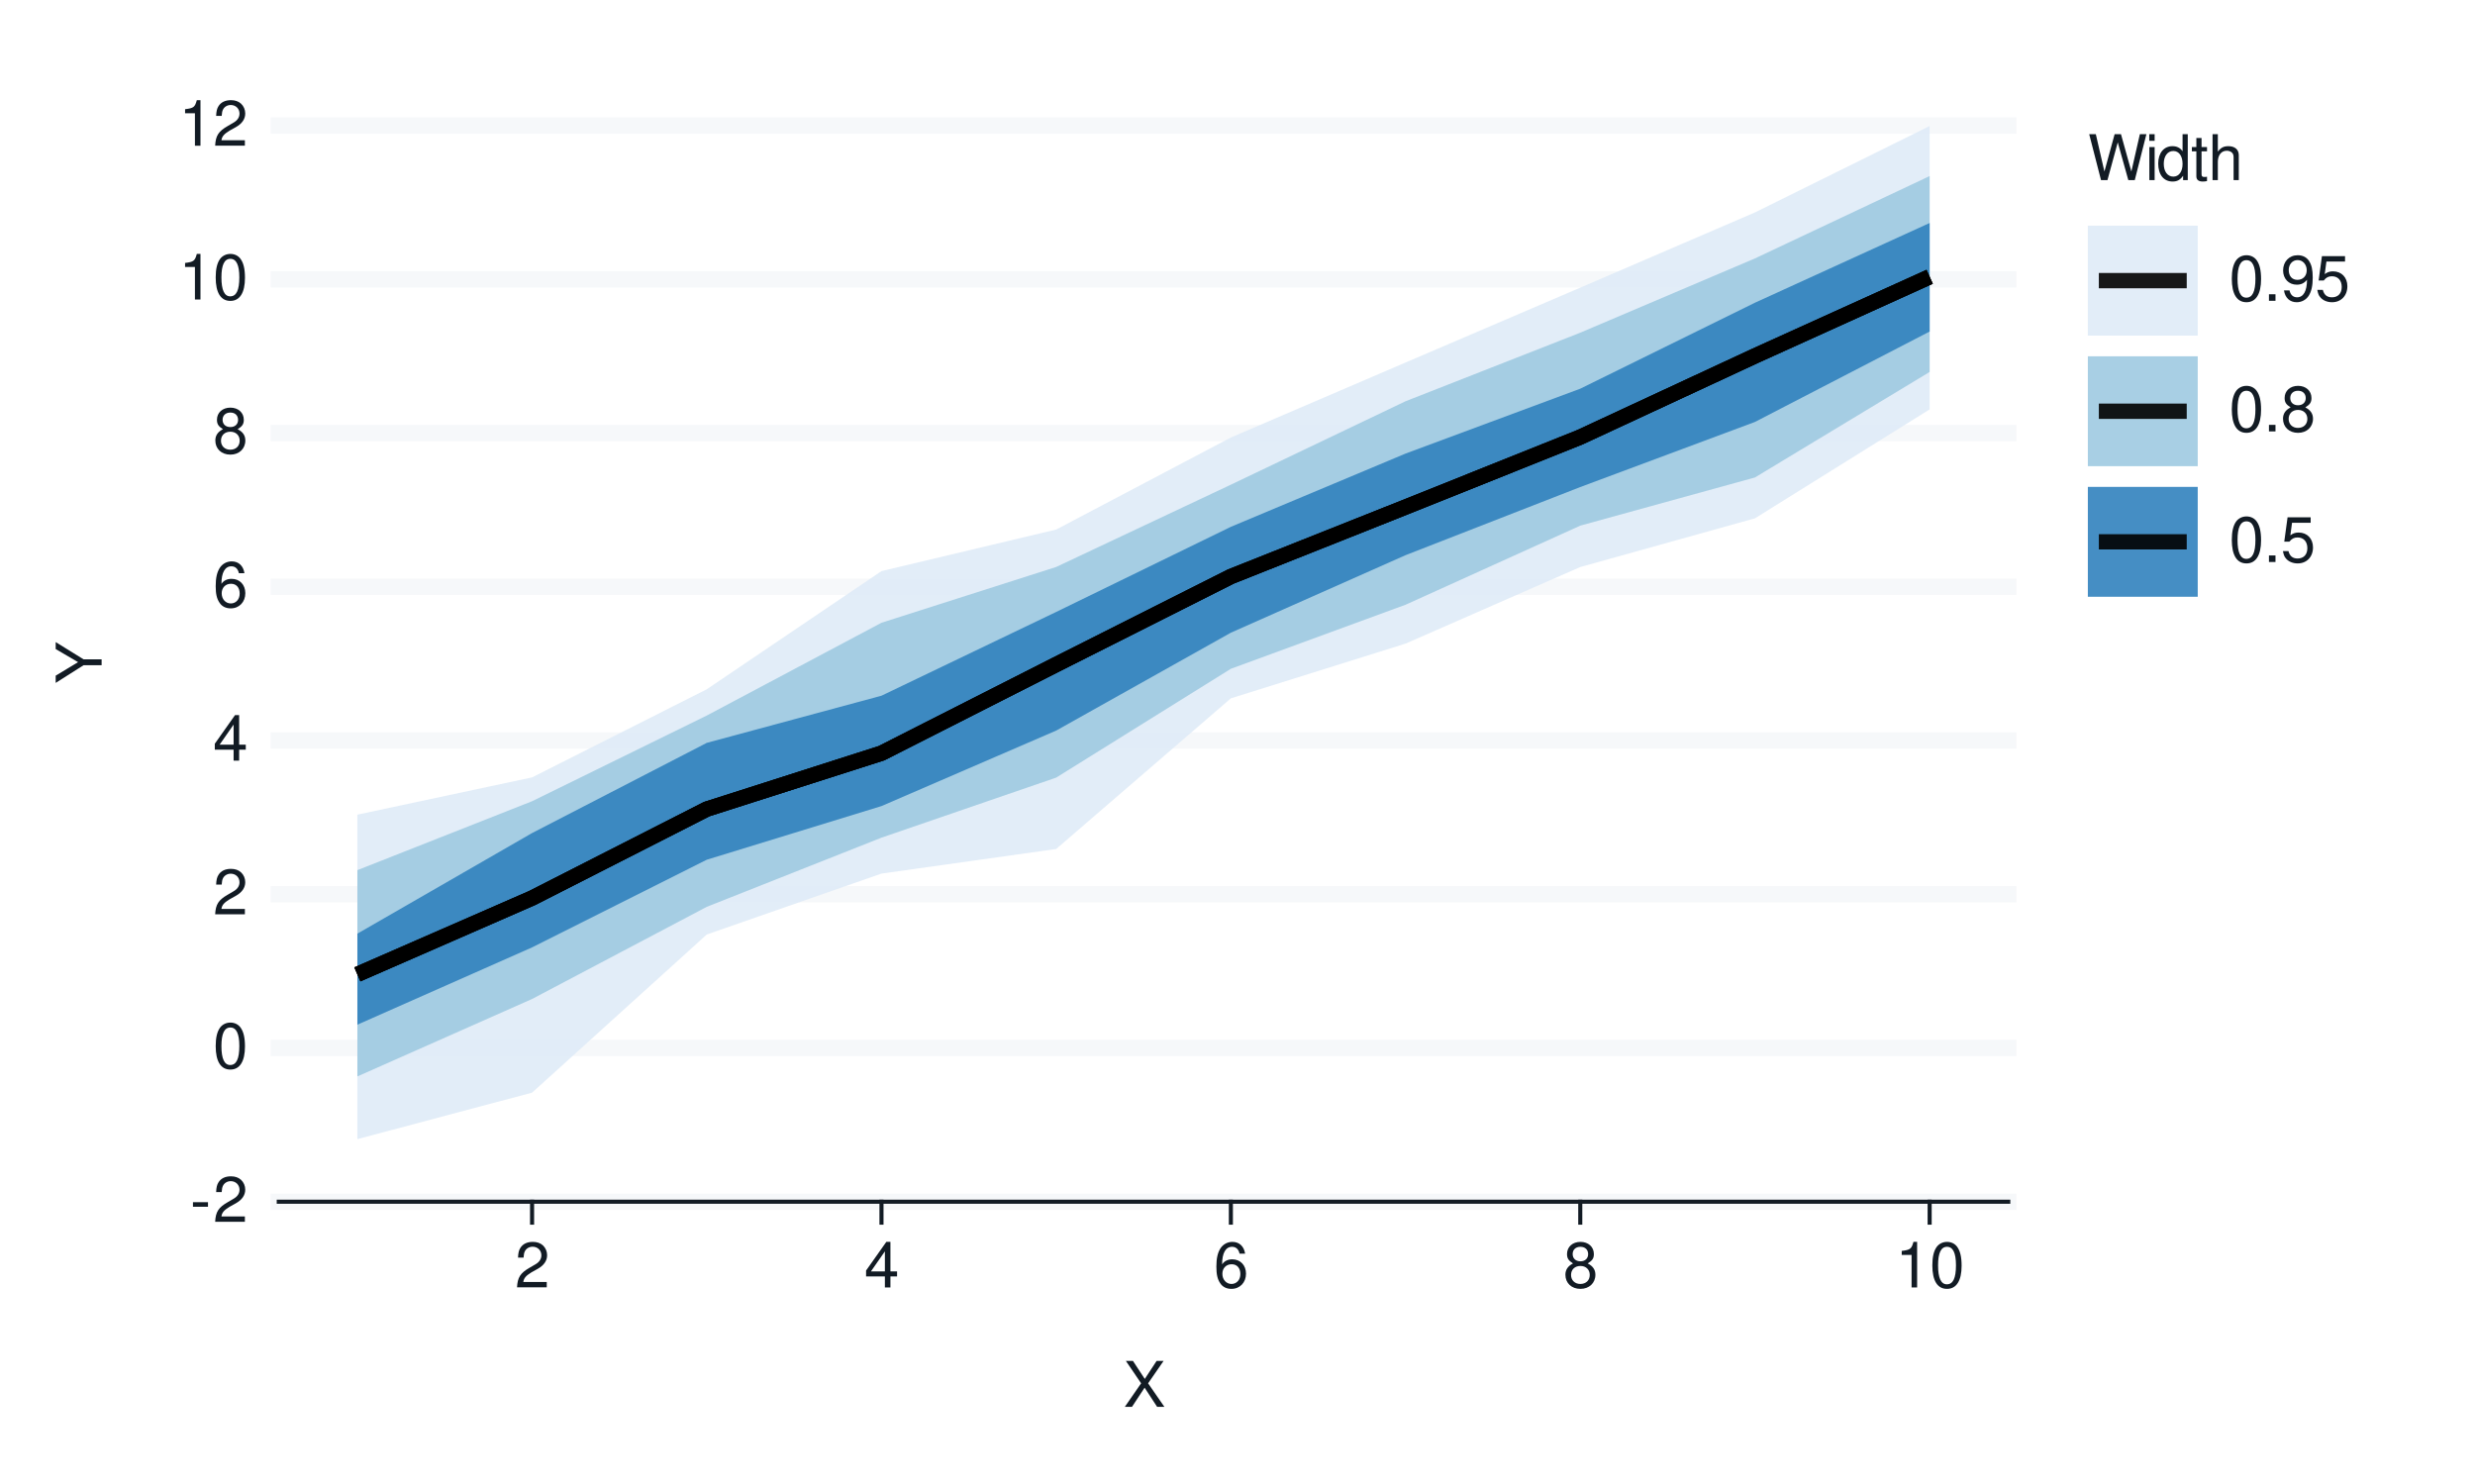
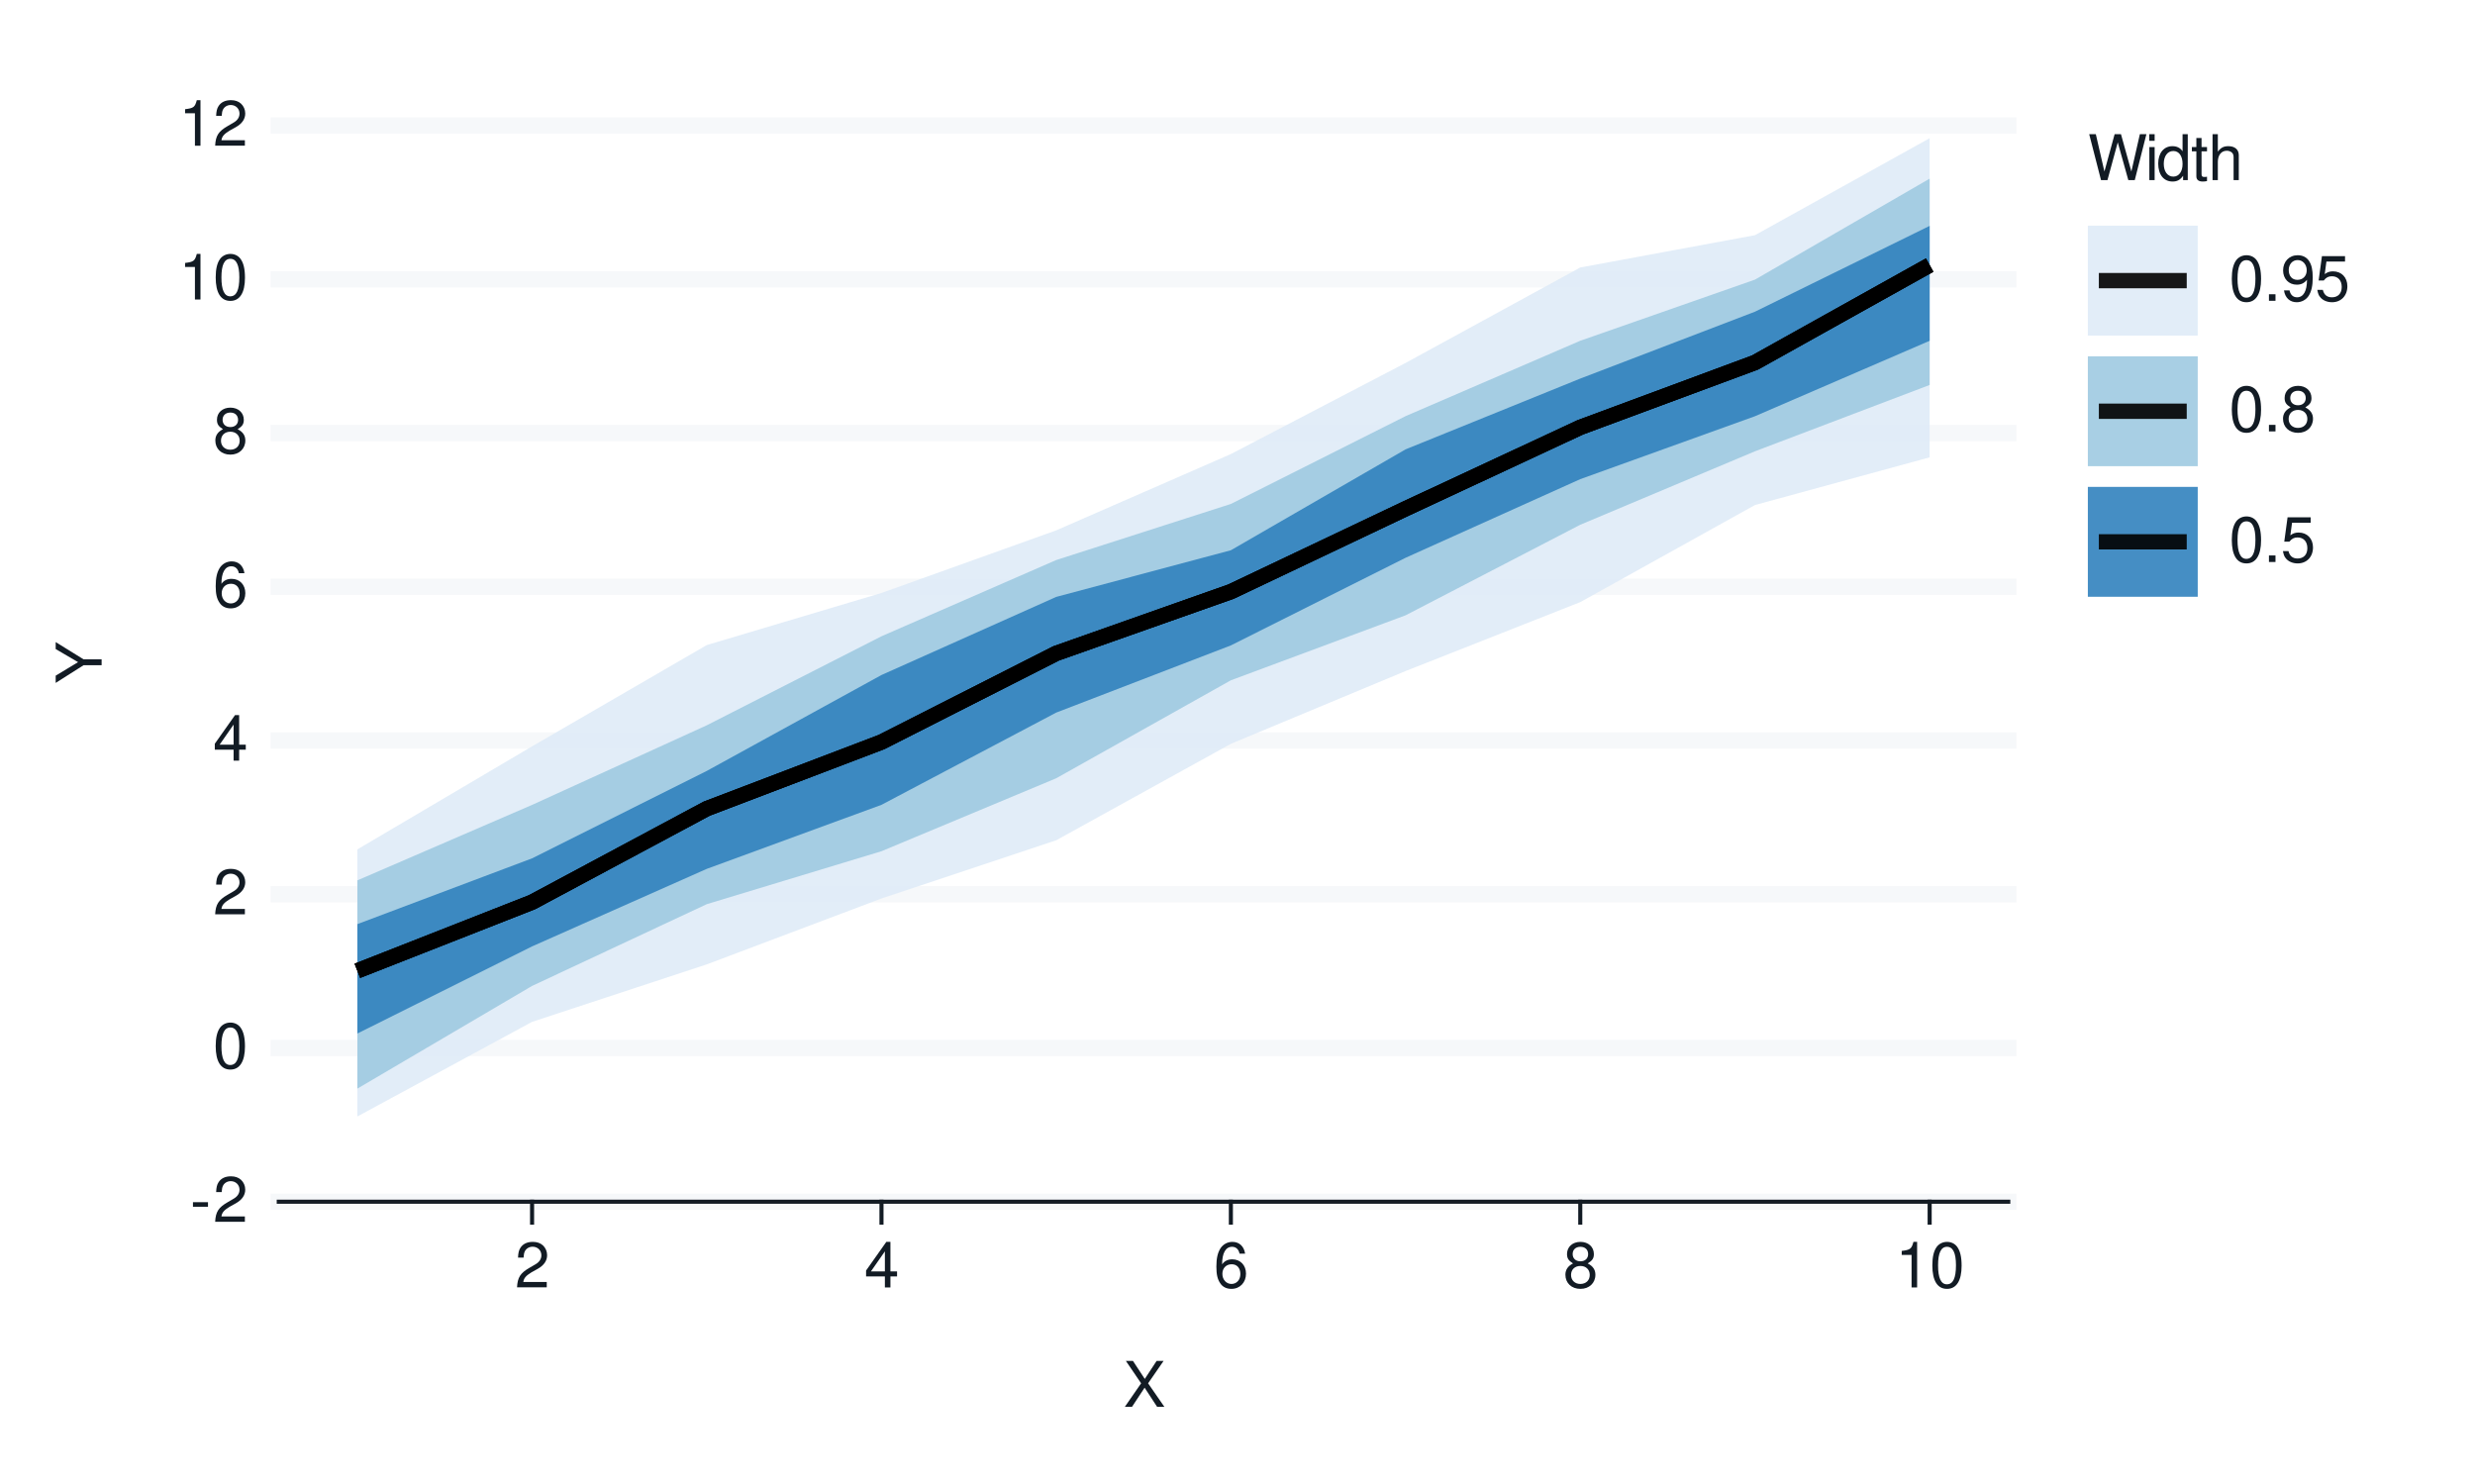
<svg xmlns="http://www.w3.org/2000/svg" xmlns:xlink="http://www.w3.org/1999/xlink" width="432pt" height="259pt" viewBox="0 0 432 259" version="1.1">
  <defs>
    <g>
      <symbol overflow="visible" id="glyph0-0">
        <path style="stroke:none;" d="" />
      </symbol>
      <symbol overflow="visible" id="glyph0-1">
        <path style="stroke:none;" d="M 3.125 -3.438 L 0.5 -3.438 L 0.5 -2.641 L 3.125 -2.641 Z M 3.125 -3.438 " />
      </symbol>
      <symbol overflow="visible" id="glyph0-2">
        <path style="stroke:none;" d="M 5.562 -0.953 L 1.469 -0.953 C 1.562 -1.609 1.906 -2.031 2.875 -2.625 L 3.969 -3.234 C 5.062 -3.844 5.625 -4.656 5.625 -5.625 C 5.625 -6.297 5.359 -6.906 4.891 -7.344 C 4.438 -7.75 3.859 -7.953 3.125 -7.953 C 2.141 -7.953 1.391 -7.594 0.969 -6.922 C 0.688 -6.5 0.578 -6 0.547 -5.203 L 1.516 -5.203 C 1.547 -5.734 1.609 -6.062 1.75 -6.328 C 2 -6.812 2.516 -7.109 3.094 -7.109 C 3.969 -7.109 4.625 -6.469 4.625 -5.609 C 4.625 -4.969 4.266 -4.422 3.578 -4.031 L 2.562 -3.438 C 0.938 -2.5 0.469 -1.75 0.375 -0.016 L 5.562 -0.016 Z M 5.562 -0.953 " />
      </symbol>
      <symbol overflow="visible" id="glyph0-3">
        <path style="stroke:none;" d="M 3.031 -7.953 C 2.297 -7.953 1.641 -7.625 1.234 -7.078 C 0.719 -6.375 0.469 -5.328 0.469 -3.844 C 0.469 -1.172 1.359 0.25 3.031 0.25 C 4.672 0.25 5.578 -1.172 5.578 -3.781 C 5.578 -5.328 5.328 -6.359 4.812 -7.078 C 4.406 -7.641 3.766 -7.953 3.031 -7.953 Z M 3.031 -7.094 C 4.062 -7.094 4.594 -6.031 4.594 -3.875 C 4.594 -1.609 4.078 -0.547 3 -0.547 C 1.984 -0.547 1.469 -1.656 1.469 -3.844 C 1.469 -6.031 1.984 -7.094 3.031 -7.094 Z M 3.031 -7.094 " />
      </symbol>
      <symbol overflow="visible" id="glyph0-4">
        <path style="stroke:none;" d="M 3.594 -1.922 L 3.594 0 L 4.562 0 L 4.562 -1.922 L 5.719 -1.922 L 5.719 -2.797 L 4.562 -2.797 L 4.562 -7.953 L 3.844 -7.953 L 0.312 -2.953 L 0.312 -1.922 Z M 3.594 -2.797 L 1.156 -2.797 L 3.594 -6.297 Z M 3.594 -2.797 " />
      </symbol>
      <symbol overflow="visible" id="glyph0-5">
        <path style="stroke:none;" d="M 5.484 -5.891 C 5.297 -7.188 4.453 -7.953 3.266 -7.953 C 2.406 -7.953 1.641 -7.531 1.172 -6.812 C 0.688 -6.031 0.469 -5.078 0.469 -3.625 C 0.469 -2.281 0.656 -1.438 1.141 -0.734 C 1.547 -0.094 2.234 0.25 3.094 0.25 C 4.578 0.25 5.641 -0.859 5.641 -2.406 C 5.641 -3.875 4.656 -4.906 3.25 -4.906 C 2.484 -4.906 1.875 -4.625 1.469 -4.031 C 1.469 -6 2.094 -7.094 3.203 -7.094 C 3.891 -7.094 4.359 -6.656 4.516 -5.891 Z M 3.141 -4.047 C 4.062 -4.047 4.656 -3.391 4.656 -2.328 C 4.656 -1.328 4 -0.609 3.109 -0.609 C 2.203 -0.609 1.516 -1.359 1.516 -2.375 C 1.516 -3.359 2.172 -4.047 3.141 -4.047 Z M 3.141 -4.047 " />
      </symbol>
      <symbol overflow="visible" id="glyph0-6">
        <path style="stroke:none;" d="M 4.297 -4.188 C 5.109 -4.688 5.375 -5.078 5.375 -5.828 C 5.375 -7.078 4.406 -7.953 3.031 -7.953 C 1.656 -7.953 0.688 -7.078 0.688 -5.844 C 0.688 -5.078 0.938 -4.703 1.734 -4.188 C 0.844 -3.734 0.406 -3.094 0.406 -2.219 C 0.406 -0.766 1.469 0.25 3.031 0.25 C 4.562 0.25 5.641 -0.766 5.641 -2.219 C 5.641 -3.094 5.203 -3.734 4.297 -4.188 Z M 3.031 -7.094 C 3.844 -7.094 4.375 -6.594 4.375 -5.812 C 4.375 -5.062 3.844 -4.562 3.031 -4.562 C 2.203 -4.562 1.672 -5.062 1.672 -5.828 C 1.672 -6.594 2.203 -7.094 3.031 -7.094 Z M 3.031 -3.75 C 4 -3.75 4.656 -3.109 4.656 -2.188 C 4.656 -1.234 4 -0.609 3 -0.609 C 2.062 -0.609 1.391 -1.25 1.391 -2.172 C 1.391 -3.125 2.047 -3.75 3.031 -3.75 Z M 3.031 -3.75 " />
      </symbol>
      <symbol overflow="visible" id="glyph0-7">
        <path style="stroke:none;" d="M 2.844 -5.672 L 2.844 0 L 3.812 0 L 3.812 -7.953 L 3.172 -7.953 C 2.844 -6.734 2.625 -6.562 1.125 -6.375 L 1.125 -5.672 Z M 2.844 -5.672 " />
      </symbol>
      <symbol overflow="visible" id="glyph0-8">
        <path style="stroke:none;" d="M 4.297 -4.109 L 7 -8.016 L 5.781 -8.016 L 3.719 -4.875 L 1.656 -8.016 L 0.422 -8.016 L 3.078 -4.109 L 0.234 0 L 1.484 0 L 3.688 -3.344 L 5.875 0 L 7.141 0 Z M 4.297 -4.109 " />
      </symbol>
      <symbol overflow="visible" id="glyph0-9">
        <path style="stroke:none;" d="M 8.188 0 L 10.219 -8.016 L 9.078 -8.016 L 7.594 -1.5 L 5.781 -8.016 L 4.672 -8.016 L 2.891 -1.5 L 1.391 -8.016 L 0.234 -8.016 L 2.297 0 L 3.422 0 L 5.219 -6.594 L 7.062 0 Z M 8.188 0 " />
      </symbol>
      <symbol overflow="visible" id="glyph0-10">
        <path style="stroke:none;" d="M 1.656 -5.766 L 0.734 -5.766 L 0.734 0 L 1.656 0 Z M 1.656 -8.016 L 0.719 -8.016 L 0.719 -6.859 L 1.656 -6.859 Z M 1.656 -8.016 " />
      </symbol>
      <symbol overflow="visible" id="glyph0-11">
        <path style="stroke:none;" d="M 5.438 -8.016 L 4.531 -8.016 L 4.531 -5.031 C 4.141 -5.625 3.531 -5.922 2.766 -5.922 C 1.266 -5.922 0.281 -4.734 0.281 -2.891 C 0.281 -0.953 1.234 0.25 2.797 0.25 C 3.594 0.25 4.141 -0.047 4.625 -0.766 L 4.625 0 L 5.438 0 Z M 2.922 -5.078 C 3.906 -5.078 4.531 -4.203 4.531 -2.812 C 4.531 -1.484 3.891 -0.609 2.922 -0.609 C 1.906 -0.609 1.25 -1.5 1.25 -2.844 C 1.25 -4.188 1.906 -5.078 2.922 -5.078 Z M 2.922 -5.078 " />
      </symbol>
      <symbol overflow="visible" id="glyph0-12">
        <path style="stroke:none;" d="M 2.797 -5.766 L 1.844 -5.766 L 1.844 -7.344 L 0.938 -7.344 L 0.938 -5.766 L 0.156 -5.766 L 0.156 -5.016 L 0.938 -5.016 L 0.938 -0.656 C 0.938 -0.062 1.328 0.25 2.047 0.25 C 2.281 0.25 2.484 0.234 2.797 0.172 L 2.797 -0.594 C 2.656 -0.562 2.547 -0.547 2.359 -0.547 C 1.953 -0.547 1.844 -0.656 1.844 -1.062 L 1.844 -5.016 L 2.797 -5.016 Z M 2.797 -5.766 " />
      </symbol>
      <symbol overflow="visible" id="glyph0-13">
        <path style="stroke:none;" d="M 0.766 -8.016 L 0.766 0 L 1.688 0 L 1.688 -3.172 C 1.688 -4.359 2.297 -5.125 3.25 -5.125 C 3.547 -5.125 3.844 -5.031 4.062 -4.875 C 4.328 -4.672 4.438 -4.406 4.438 -4 L 4.438 0 L 5.344 0 L 5.344 -4.359 C 5.344 -5.328 4.656 -5.922 3.531 -5.922 C 2.719 -5.922 2.219 -5.672 1.688 -4.969 L 1.688 -8.016 Z M 0.766 -8.016 " />
      </symbol>
      <symbol overflow="visible" id="glyph0-14">
        <path style="stroke:none;" d="M 2.094 -1.141 L 0.953 -1.141 L 0.953 0 L 2.094 0 Z M 2.094 -1.141 " />
      </symbol>
      <symbol overflow="visible" id="glyph0-15">
        <path style="stroke:none;" d="M 0.578 -1.812 C 0.766 -0.516 1.609 0.25 2.797 0.25 C 3.656 0.25 4.438 -0.172 4.891 -0.875 C 5.375 -1.656 5.594 -2.625 5.594 -4.062 C 5.594 -5.406 5.406 -6.266 4.938 -6.969 C 4.516 -7.609 3.828 -7.953 2.969 -7.953 C 1.484 -7.953 0.422 -6.844 0.422 -5.297 C 0.422 -3.844 1.406 -2.812 2.812 -2.812 C 3.547 -2.812 4.109 -3.062 4.594 -3.672 C 4.594 -1.688 3.969 -0.609 2.859 -0.609 C 2.172 -0.609 1.703 -1.047 1.547 -1.812 Z M 2.953 -7.109 C 3.859 -7.109 4.547 -6.344 4.547 -5.328 C 4.547 -4.344 3.891 -3.656 2.922 -3.656 C 1.984 -3.656 1.406 -4.328 1.406 -5.375 C 1.406 -6.375 2.062 -7.109 2.953 -7.109 Z M 2.953 -7.109 " />
      </symbol>
      <symbol overflow="visible" id="glyph0-16">
        <path style="stroke:none;" d="M 5.234 -7.797 L 1.203 -7.797 L 0.625 -3.547 L 1.516 -3.547 C 1.969 -4.094 2.344 -4.281 2.953 -4.281 C 4 -4.281 4.656 -3.562 4.656 -2.406 C 4.656 -1.281 4 -0.609 2.953 -0.609 C 2.094 -0.609 1.578 -1.031 1.359 -1.906 L 0.391 -1.906 C 0.516 -1.281 0.625 -0.969 0.859 -0.688 C 1.297 -0.094 2.094 0.25 2.969 0.25 C 4.547 0.25 5.641 -0.891 5.641 -2.547 C 5.641 -4.078 4.625 -5.141 3.125 -5.141 C 2.578 -5.141 2.141 -5 1.688 -4.656 L 1.984 -6.844 L 5.234 -6.844 Z M 5.234 -7.797 " />
      </symbol>
      <symbol overflow="visible" id="glyph1-0">
        <path style="stroke:none;" d="" />
      </symbol>
      <symbol overflow="visible" id="glyph1-1">
        <path style="stroke:none;" d="M -3.141 -4.25 L -8.016 -7.266 L -8.016 -6.047 L -4.109 -3.766 L -8.016 -1.406 L -8.016 -0.141 L -3.141 -3.234 L 0 -3.234 L 0 -4.25 Z M -3.141 -4.25 " />
      </symbol>
    </g>
  </defs>
  <g id="surface93">
    <rect x="0" y="0" width="432" height="259" style="fill:rgb(100%,100%,100%);fill-opacity:1;stroke:none;" />
    <path style="fill:none;stroke-width:0.711;stroke-linecap:round;stroke-linejoin:round;stroke:rgb(100%,100%,100%);stroke-opacity:1;stroke-miterlimit:10;" d="M 0 259 L 432 259 L 432 0 L 0 0 Z M 0 259 " />
    <path style="fill-rule:nonzero;fill:rgb(100%,100%,100%);fill-opacity:1;stroke-width:0.711;stroke-linecap:round;stroke-linejoin:round;stroke:rgb(100%,100%,100%);stroke-opacity:1;stroke-miterlimit:10;" d="M 48.656 209.758 L 350.535 209.758 L 350.535 21.918 L 48.656 21.918 Z M 48.656 209.758 " />
    <path style="fill:none;stroke-width:2.845;stroke-linecap:square;stroke-linejoin:round;stroke:rgb(96.471%,97.255%,98.039%);stroke-opacity:1;stroke-miterlimit:10;" d="M 48.656 209.758 L 350.535 209.758 " />
    <path style="fill:none;stroke-width:2.845;stroke-linecap:square;stroke-linejoin:round;stroke:rgb(96.471%,97.255%,98.039%);stroke-opacity:1;stroke-miterlimit:10;" d="M 48.656 182.922 L 350.535 182.922 " />
    <path style="fill:none;stroke-width:2.845;stroke-linecap:square;stroke-linejoin:round;stroke:rgb(96.471%,97.255%,98.039%);stroke-opacity:1;stroke-miterlimit:10;" d="M 48.656 156.09 L 350.535 156.09 " />
    <path style="fill:none;stroke-width:2.845;stroke-linecap:square;stroke-linejoin:round;stroke:rgb(96.471%,97.255%,98.039%);stroke-opacity:1;stroke-miterlimit:10;" d="M 48.656 129.254 L 350.535 129.254 " />
    <path style="fill:none;stroke-width:2.845;stroke-linecap:square;stroke-linejoin:round;stroke:rgb(96.471%,97.255%,98.039%);stroke-opacity:1;stroke-miterlimit:10;" d="M 48.656 102.422 L 350.535 102.422 " />
    <path style="fill:none;stroke-width:2.845;stroke-linecap:square;stroke-linejoin:round;stroke:rgb(96.471%,97.255%,98.039%);stroke-opacity:1;stroke-miterlimit:10;" d="M 48.656 75.586 L 350.535 75.586 " />
    <path style="fill:none;stroke-width:2.845;stroke-linecap:square;stroke-linejoin:round;stroke:rgb(96.471%,97.255%,98.039%);stroke-opacity:1;stroke-miterlimit:10;" d="M 48.656 48.754 L 350.535 48.754 " />
    <path style="fill:none;stroke-width:2.845;stroke-linecap:square;stroke-linejoin:round;stroke:rgb(96.471%,97.255%,98.039%);stroke-opacity:1;stroke-miterlimit:10;" d="M 48.656 21.918 L 350.535 21.918 " />
-     <path style=" stroke:none;fill-rule:nonzero;fill:rgb(87.059%,92.157%,96.863%);fill-opacity:0.902;" d="M 62.379 142.195 L 92.871 135.691 L 123.363 120.312 L 153.859 99.684 L 184.352 92.43 L 214.844 76.363 L 245.336 63.273 L 275.828 50.207 L 306.32 37.078 L 336.812 21.996 L 336.812 71.457 L 306.32 90.473 L 275.828 98.973 L 245.336 112.34 L 214.844 121.891 L 184.352 148.188 L 153.859 152.48 L 123.363 163.117 L 92.871 190.719 L 62.379 198.832 Z M 62.379 142.195 " />
-     <path style=" stroke:none;fill-rule:nonzero;fill:rgb(61.961%,79.216%,88.235%);fill-opacity:0.902;" d="M 62.379 151.879 L 92.871 139.852 L 123.363 124.895 L 153.859 108.699 L 184.352 98.961 L 214.844 84.598 L 245.336 70.035 L 275.828 58.07 L 306.32 45.105 L 336.812 30.73 L 336.812 64.922 L 306.32 83.34 L 275.828 91.75 L 245.336 105.555 L 214.844 116.734 L 184.352 135.73 L 153.859 146.211 L 123.363 158.285 L 92.871 174.371 L 62.379 187.887 Z M 62.379 151.879 " />
-     <path style=" stroke:none;fill-rule:nonzero;fill:rgb(19.216%,50.98%,74.118%);fill-opacity:0.902;" d="M 62.379 162.965 L 92.871 145.406 L 123.363 129.664 L 153.859 121.434 L 184.352 106.812 L 214.844 91.953 L 245.336 79.168 L 275.828 67.844 L 306.32 52.836 L 336.812 38.922 L 336.812 57.867 L 306.32 73.648 L 275.828 85.012 L 245.336 96.902 L 214.844 110.434 L 184.352 127.52 L 153.859 140.699 L 123.363 150.062 L 92.871 165.363 L 62.379 178.855 Z M 62.379 162.965 " />
-     <path style="fill:none;stroke-width:2.667;stroke-linecap:butt;stroke-linejoin:round;stroke:rgb(0%,0%,0%);stroke-opacity:0.902;stroke-miterlimit:10;" d="M 62.379 170.07 L 92.871 156.754 L 123.363 141.227 L 153.859 131.469 L 184.352 115.992 L 214.844 100.629 L 245.336 88.504 L 275.828 76.289 L 306.32 62.125 L 336.812 48.312 " />
-     <path style="fill:none;stroke-width:2.667;stroke-linecap:butt;stroke-linejoin:round;stroke:rgb(0%,0%,0%);stroke-opacity:0.902;stroke-miterlimit:10;" d="M 62.379 170.07 L 92.871 156.754 L 123.363 141.227 L 153.859 131.469 L 184.352 115.992 L 214.844 100.629 L 245.336 88.504 L 275.828 76.289 L 306.32 62.125 L 336.812 48.312 " />
-     <path style="fill:none;stroke-width:2.667;stroke-linecap:butt;stroke-linejoin:round;stroke:rgb(0%,0%,0%);stroke-opacity:0.902;stroke-miterlimit:10;" d="M 62.379 170.07 L 92.871 156.754 L 123.363 141.227 L 153.859 131.469 L 184.352 115.992 L 214.844 100.629 L 245.336 88.504 L 275.828 76.289 L 306.32 62.125 L 336.812 48.312 " />
+     <path style=" stroke:none;fill-rule:nonzero;fill:rgb(87.059%,92.157%,96.863%);fill-opacity:0.902;" d="M 62.379 148.258 L 92.871 130.27 L 123.363 112.594 L 153.859 103.5 L 184.352 92.574 L 214.844 79.254 L 245.336 63.348 L 275.828 46.688 L 306.32 41.051 L 336.812 24.121 L 336.812 79.828 L 306.32 88.152 L 275.828 105.098 L 245.336 117.129 L 214.844 129.832 L 184.352 146.668 L 153.859 156.828 L 123.363 168.328 L 92.871 178.363 L 62.379 194.875 Z M 62.379 148.258 " />
+     <path style=" stroke:none;fill-rule:nonzero;fill:rgb(61.961%,79.216%,88.235%);fill-opacity:0.902;" d="M 62.379 153.664 L 92.871 140.492 L 123.363 126.598 L 153.859 111.059 L 184.352 97.754 L 214.844 87.961 L 245.336 72.637 L 275.828 59.477 L 306.32 48.809 L 336.812 31.18 L 336.812 67.195 L 306.32 78.773 L 275.828 91.594 L 245.336 107.402 L 214.844 118.742 L 184.352 135.848 L 153.859 148.578 L 123.363 157.82 L 92.871 172.09 L 62.379 190.012 Z M 62.379 153.664 " />
+     <path style=" stroke:none;fill-rule:nonzero;fill:rgb(19.216%,50.98%,74.118%);fill-opacity:0.902;" d="M 62.379 161.301 L 92.871 149.82 L 123.363 134.562 L 153.859 117.82 L 184.352 104.188 L 214.844 96.043 L 245.336 78.434 L 275.828 66.078 L 306.32 54.406 L 336.812 39.426 L 336.812 59.484 L 306.32 72.652 L 275.828 83.633 L 245.336 97.359 L 214.844 112.652 L 184.352 124.383 L 153.859 140.48 L 123.363 151.656 L 92.871 165.191 L 62.379 180.395 Z M 62.379 161.301 " />
+     <path style="fill:none;stroke-width:2.667;stroke-linecap:butt;stroke-linejoin:round;stroke:rgb(0%,0%,0%);stroke-opacity:0.902;stroke-miterlimit:10;" d="M 62.379 169.453 L 92.871 157.473 L 123.363 141.145 L 153.859 129.523 L 184.352 114.043 L 214.844 103.273 L 245.336 88.797 L 275.828 74.59 L 306.32 63.281 L 336.812 46.27 " />
+     <path style="fill:none;stroke-width:2.667;stroke-linecap:butt;stroke-linejoin:round;stroke:rgb(0%,0%,0%);stroke-opacity:0.902;stroke-miterlimit:10;" d="M 62.379 169.453 L 92.871 157.473 L 123.363 141.145 L 153.859 129.523 L 184.352 114.043 L 214.844 103.273 L 245.336 88.797 L 275.828 74.59 L 306.32 63.281 L 336.812 46.27 " />
+     <path style="fill:none;stroke-width:2.667;stroke-linecap:butt;stroke-linejoin:round;stroke:rgb(0%,0%,0%);stroke-opacity:0.902;stroke-miterlimit:10;" d="M 62.379 169.453 L 92.871 157.473 L 123.363 141.145 L 153.859 129.523 L 184.352 114.043 L 214.844 103.273 L 245.336 88.797 L 275.828 74.59 L 306.32 63.281 L 336.812 46.27 " />
    <g style="fill:rgb(7.059%,10.588%,14.118%);fill-opacity:1;">
      <use xlink:href="#glyph0-1" x="33.18" y="213.276" />
      <use xlink:href="#glyph0-2" x="37.18" y="213.276" />
    </g>
    <g style="fill:rgb(7.059%,10.588%,14.118%);fill-opacity:1;">
      <use xlink:href="#glyph0-3" x="37.18" y="186.44" />
    </g>
    <g style="fill:rgb(7.059%,10.588%,14.118%);fill-opacity:1;">
      <use xlink:href="#glyph0-2" x="37.18" y="159.608" />
    </g>
    <g style="fill:rgb(7.059%,10.588%,14.118%);fill-opacity:1;">
      <use xlink:href="#glyph0-4" x="37.18" y="132.772" />
    </g>
    <g style="fill:rgb(7.059%,10.588%,14.118%);fill-opacity:1;">
      <use xlink:href="#glyph0-5" x="37.18" y="105.94" />
    </g>
    <g style="fill:rgb(7.059%,10.588%,14.118%);fill-opacity:1;">
      <use xlink:href="#glyph0-6" x="37.18" y="79.104" />
    </g>
    <g style="fill:rgb(7.059%,10.588%,14.118%);fill-opacity:1;">
      <use xlink:href="#glyph0-7" x="31.18" y="52.272" />
      <use xlink:href="#glyph0-3" x="37.18" y="52.272" />
    </g>
    <g style="fill:rgb(7.059%,10.588%,14.118%);fill-opacity:1;">
      <use xlink:href="#glyph0-7" x="31.18" y="25.437" />
      <use xlink:href="#glyph0-2" x="37.18" y="25.437" />
    </g>
    <path style="fill:none;stroke-width:0.711;stroke-linecap:square;stroke-linejoin:round;stroke:rgb(7.059%,10.588%,14.118%);stroke-opacity:1;stroke-miterlimit:10;" d="M 48.656 209.758 L 350.535 209.758 " />
    <path style="fill:none;stroke-width:0.711;stroke-linecap:square;stroke-linejoin:round;stroke:rgb(7.059%,10.588%,14.118%);stroke-opacity:1;stroke-miterlimit:10;" d="M 92.871 213.41 L 92.871 209.758 " />
    <path style="fill:none;stroke-width:0.711;stroke-linecap:square;stroke-linejoin:round;stroke:rgb(7.059%,10.588%,14.118%);stroke-opacity:1;stroke-miterlimit:10;" d="M 153.859 213.41 L 153.859 209.758 " />
    <path style="fill:none;stroke-width:0.711;stroke-linecap:square;stroke-linejoin:round;stroke:rgb(7.059%,10.588%,14.118%);stroke-opacity:1;stroke-miterlimit:10;" d="M 214.844 213.41 L 214.844 209.758 " />
    <path style="fill:none;stroke-width:0.711;stroke-linecap:square;stroke-linejoin:round;stroke:rgb(7.059%,10.588%,14.118%);stroke-opacity:1;stroke-miterlimit:10;" d="M 275.828 213.41 L 275.828 209.758 " />
    <path style="fill:none;stroke-width:0.711;stroke-linecap:square;stroke-linejoin:round;stroke:rgb(7.059%,10.588%,14.118%);stroke-opacity:1;stroke-miterlimit:10;" d="M 336.812 213.41 L 336.812 209.758 " />
    <g style="fill:rgb(7.059%,10.588%,14.118%);fill-opacity:1;">
      <use xlink:href="#glyph0-2" x="89.871" y="224.718" />
    </g>
    <g style="fill:rgb(7.059%,10.588%,14.118%);fill-opacity:1;">
      <use xlink:href="#glyph0-4" x="150.859" y="224.718" />
    </g>
    <g style="fill:rgb(7.059%,10.588%,14.118%);fill-opacity:1;">
      <use xlink:href="#glyph0-5" x="211.844" y="224.718" />
    </g>
    <g style="fill:rgb(7.059%,10.588%,14.118%);fill-opacity:1;">
      <use xlink:href="#glyph0-6" x="272.828" y="224.718" />
    </g>
    <g style="fill:rgb(7.059%,10.588%,14.118%);fill-opacity:1;">
      <use xlink:href="#glyph0-7" x="330.812" y="224.718" />
      <use xlink:href="#glyph0-3" x="336.812" y="224.718" />
    </g>
    <g style="fill:rgb(7.059%,10.588%,14.118%);fill-opacity:1;">
      <use xlink:href="#glyph0-8" x="196.098" y="245.562" />
    </g>
    <g style="fill:rgb(7.059%,10.588%,14.118%);fill-opacity:1;">
      <use xlink:href="#glyph1-1" x="17.737" y="119.34" />
    </g>
    <path style=" stroke:none;fill-rule:nonzero;fill:rgb(100%,100%,100%);fill-opacity:1;" d="M 356.207 112.383 L 410.082 112.383 L 410.082 21.918 L 356.207 21.918 Z M 356.207 112.383 " />
    <g style="fill:rgb(7.059%,10.588%,14.118%);fill-opacity:1;">
      <use xlink:href="#glyph0-9" x="364.426" y="31.437" />
      <use xlink:href="#glyph0-10" x="374.426" y="31.437" />
      <use xlink:href="#glyph0-11" x="376.426" y="31.437" />
      <use xlink:href="#glyph0-12" x="382.426" y="31.437" />
      <use xlink:href="#glyph0-13" x="385.426" y="31.437" />
    </g>
    <path style="fill-rule:nonzero;fill:rgb(100%,100%,100%);fill-opacity:1;stroke-width:0.711;stroke-linecap:round;stroke-linejoin:round;stroke:rgb(100%,100%,100%);stroke-opacity:1;stroke-miterlimit:10;" d="M 364.426 58.574 L 383.605 58.574 L 383.605 39.395 L 364.426 39.395 Z M 364.426 58.574 " />
    <path style=" stroke:none;fill-rule:nonzero;fill:rgb(87.059%,92.157%,96.863%);fill-opacity:0.902;" d="M 364.426 58.574 L 383.605 58.574 L 383.605 39.395 L 364.426 39.395 Z M 364.426 58.574 " />
    <path style="fill:none;stroke-width:2.667;stroke-linecap:butt;stroke-linejoin:round;stroke:rgb(0%,0%,0%);stroke-opacity:0.902;stroke-miterlimit:10;" d="M 366.344 48.984 L 381.684 48.984 " />
    <path style="fill-rule:nonzero;fill:rgb(100%,100%,100%);fill-opacity:1;stroke-width:0.711;stroke-linecap:round;stroke-linejoin:round;stroke:rgb(100%,100%,100%);stroke-opacity:1;stroke-miterlimit:10;" d="M 364.426 81.371 L 383.605 81.371 L 383.605 62.191 L 364.426 62.191 Z M 364.426 81.371 " />
    <path style=" stroke:none;fill-rule:nonzero;fill:rgb(61.961%,79.216%,88.235%);fill-opacity:0.902;" d="M 364.426 81.371 L 383.605 81.371 L 383.605 62.191 L 364.426 62.191 Z M 364.426 81.371 " />
    <path style="fill:none;stroke-width:2.667;stroke-linecap:butt;stroke-linejoin:round;stroke:rgb(0%,0%,0%);stroke-opacity:0.902;stroke-miterlimit:10;" d="M 366.344 71.781 L 381.684 71.781 " />
    <path style="fill-rule:nonzero;fill:rgb(100%,100%,100%);fill-opacity:1;stroke-width:0.711;stroke-linecap:round;stroke-linejoin:round;stroke:rgb(100%,100%,100%);stroke-opacity:1;stroke-miterlimit:10;" d="M 364.426 104.164 L 383.605 104.164 L 383.605 84.984 L 364.426 84.984 Z M 364.426 104.164 " />
    <path style=" stroke:none;fill-rule:nonzero;fill:rgb(19.216%,50.98%,74.118%);fill-opacity:0.902;" d="M 364.426 104.164 L 383.605 104.164 L 383.605 84.984 L 364.426 84.984 Z M 364.426 104.164 " />
    <path style="fill:none;stroke-width:2.667;stroke-linecap:butt;stroke-linejoin:round;stroke:rgb(0%,0%,0%);stroke-opacity:0.902;stroke-miterlimit:10;" d="M 366.344 94.574 L 381.684 94.574 " />
    <g style="fill:rgb(7.059%,10.588%,14.118%);fill-opacity:1;">
      <use xlink:href="#glyph0-3" x="389.082" y="52.503" />
      <use xlink:href="#glyph0-14" x="395.082" y="52.503" />
      <use xlink:href="#glyph0-15" x="398.082" y="52.503" />
      <use xlink:href="#glyph0-16" x="404.082" y="52.503" />
    </g>
    <g style="fill:rgb(7.059%,10.588%,14.118%);fill-opacity:1;">
      <use xlink:href="#glyph0-3" x="389.082" y="75.3" />
      <use xlink:href="#glyph0-14" x="395.082" y="75.3" />
      <use xlink:href="#glyph0-6" x="398.082" y="75.3" />
    </g>
    <g style="fill:rgb(7.059%,10.588%,14.118%);fill-opacity:1;">
      <use xlink:href="#glyph0-3" x="389.082" y="98.093" />
      <use xlink:href="#glyph0-14" x="395.082" y="98.093" />
      <use xlink:href="#glyph0-16" x="398.082" y="98.093" />
    </g>
  </g>
</svg>
